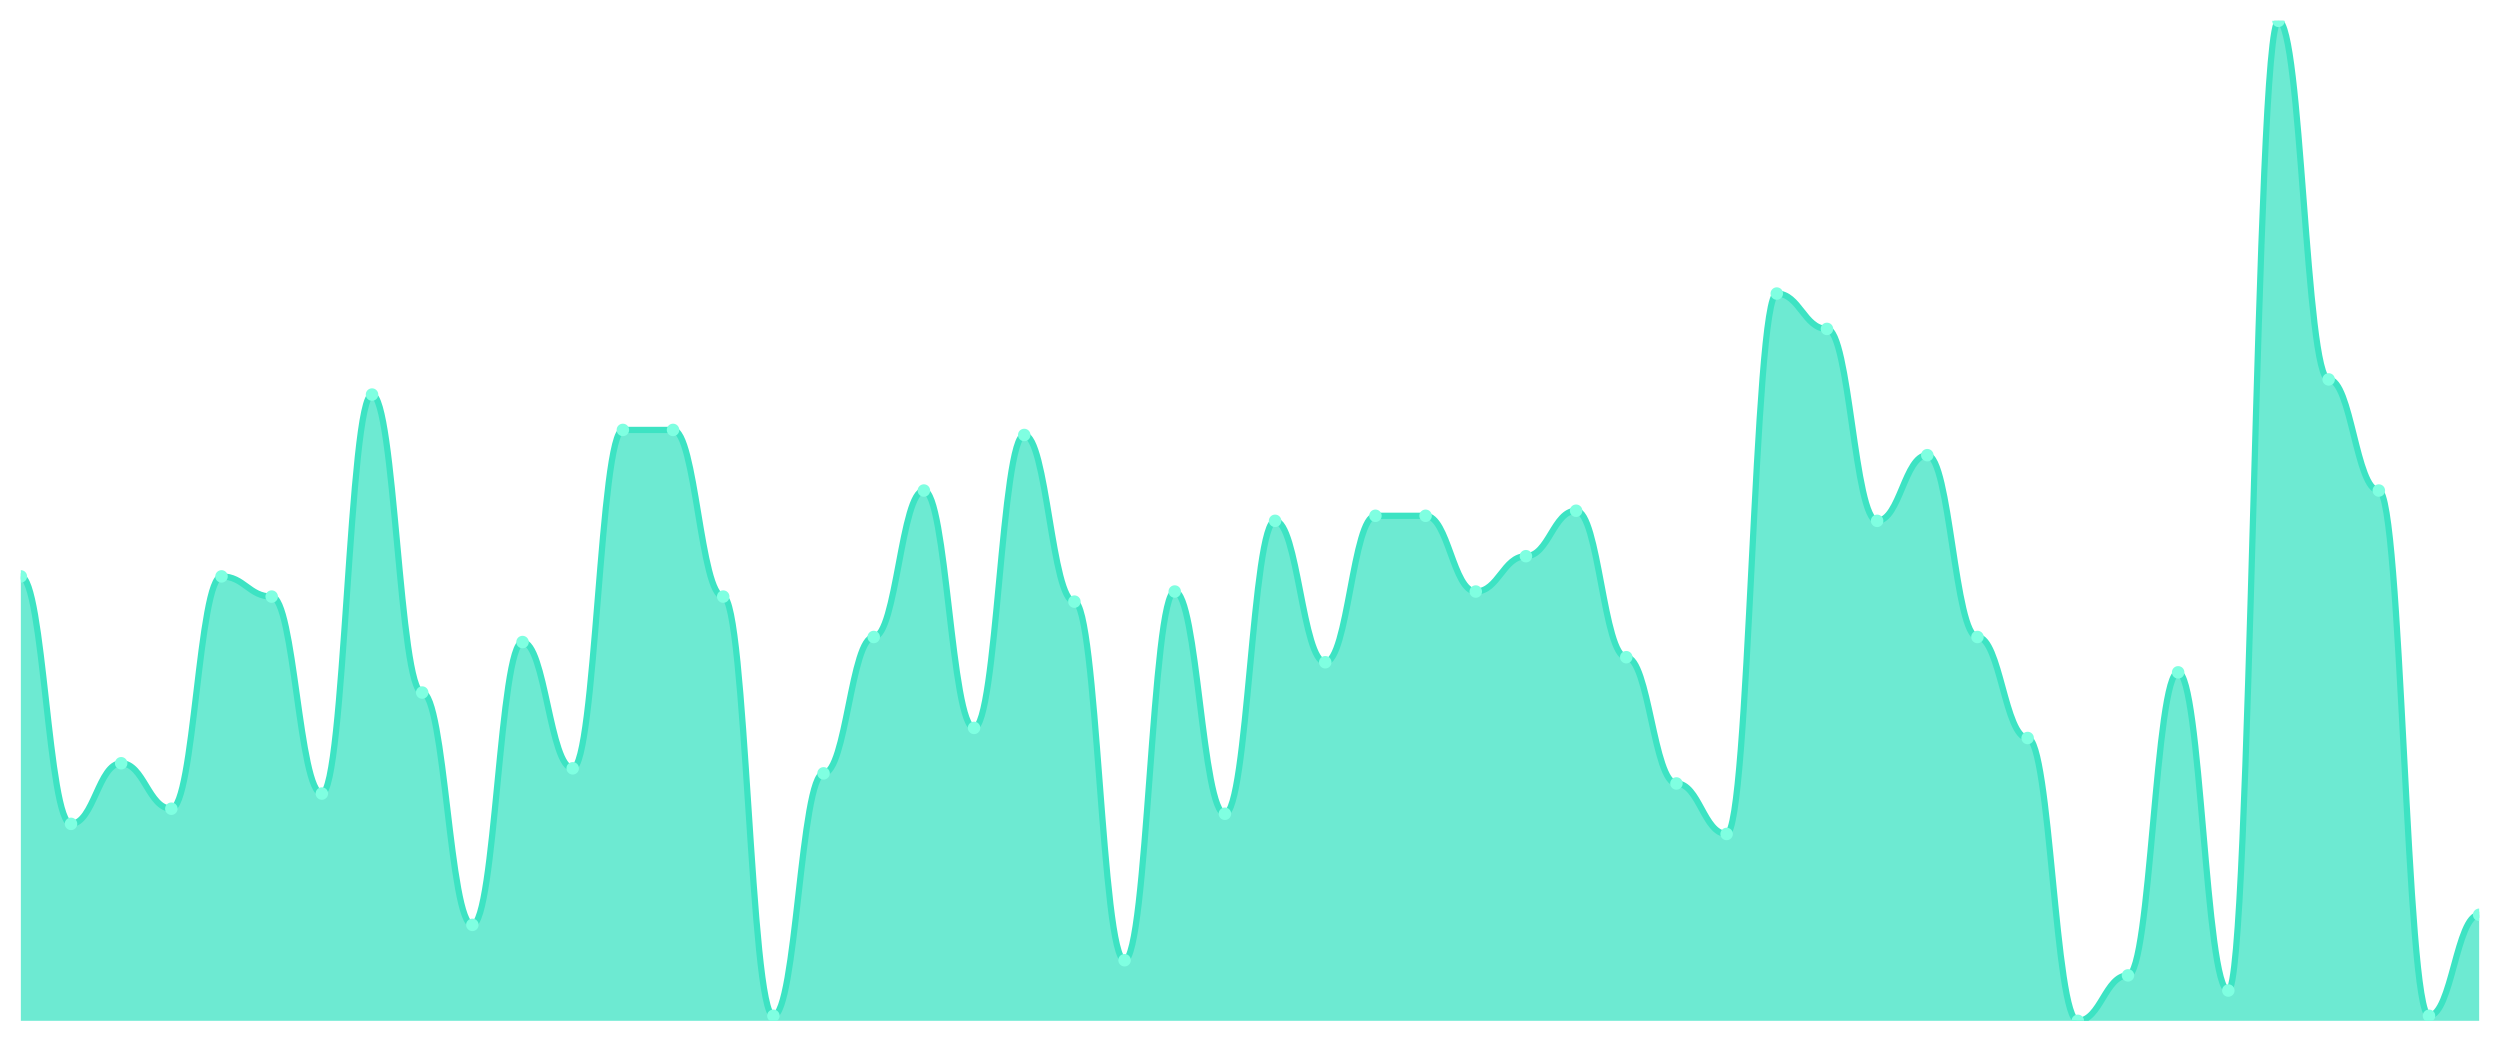
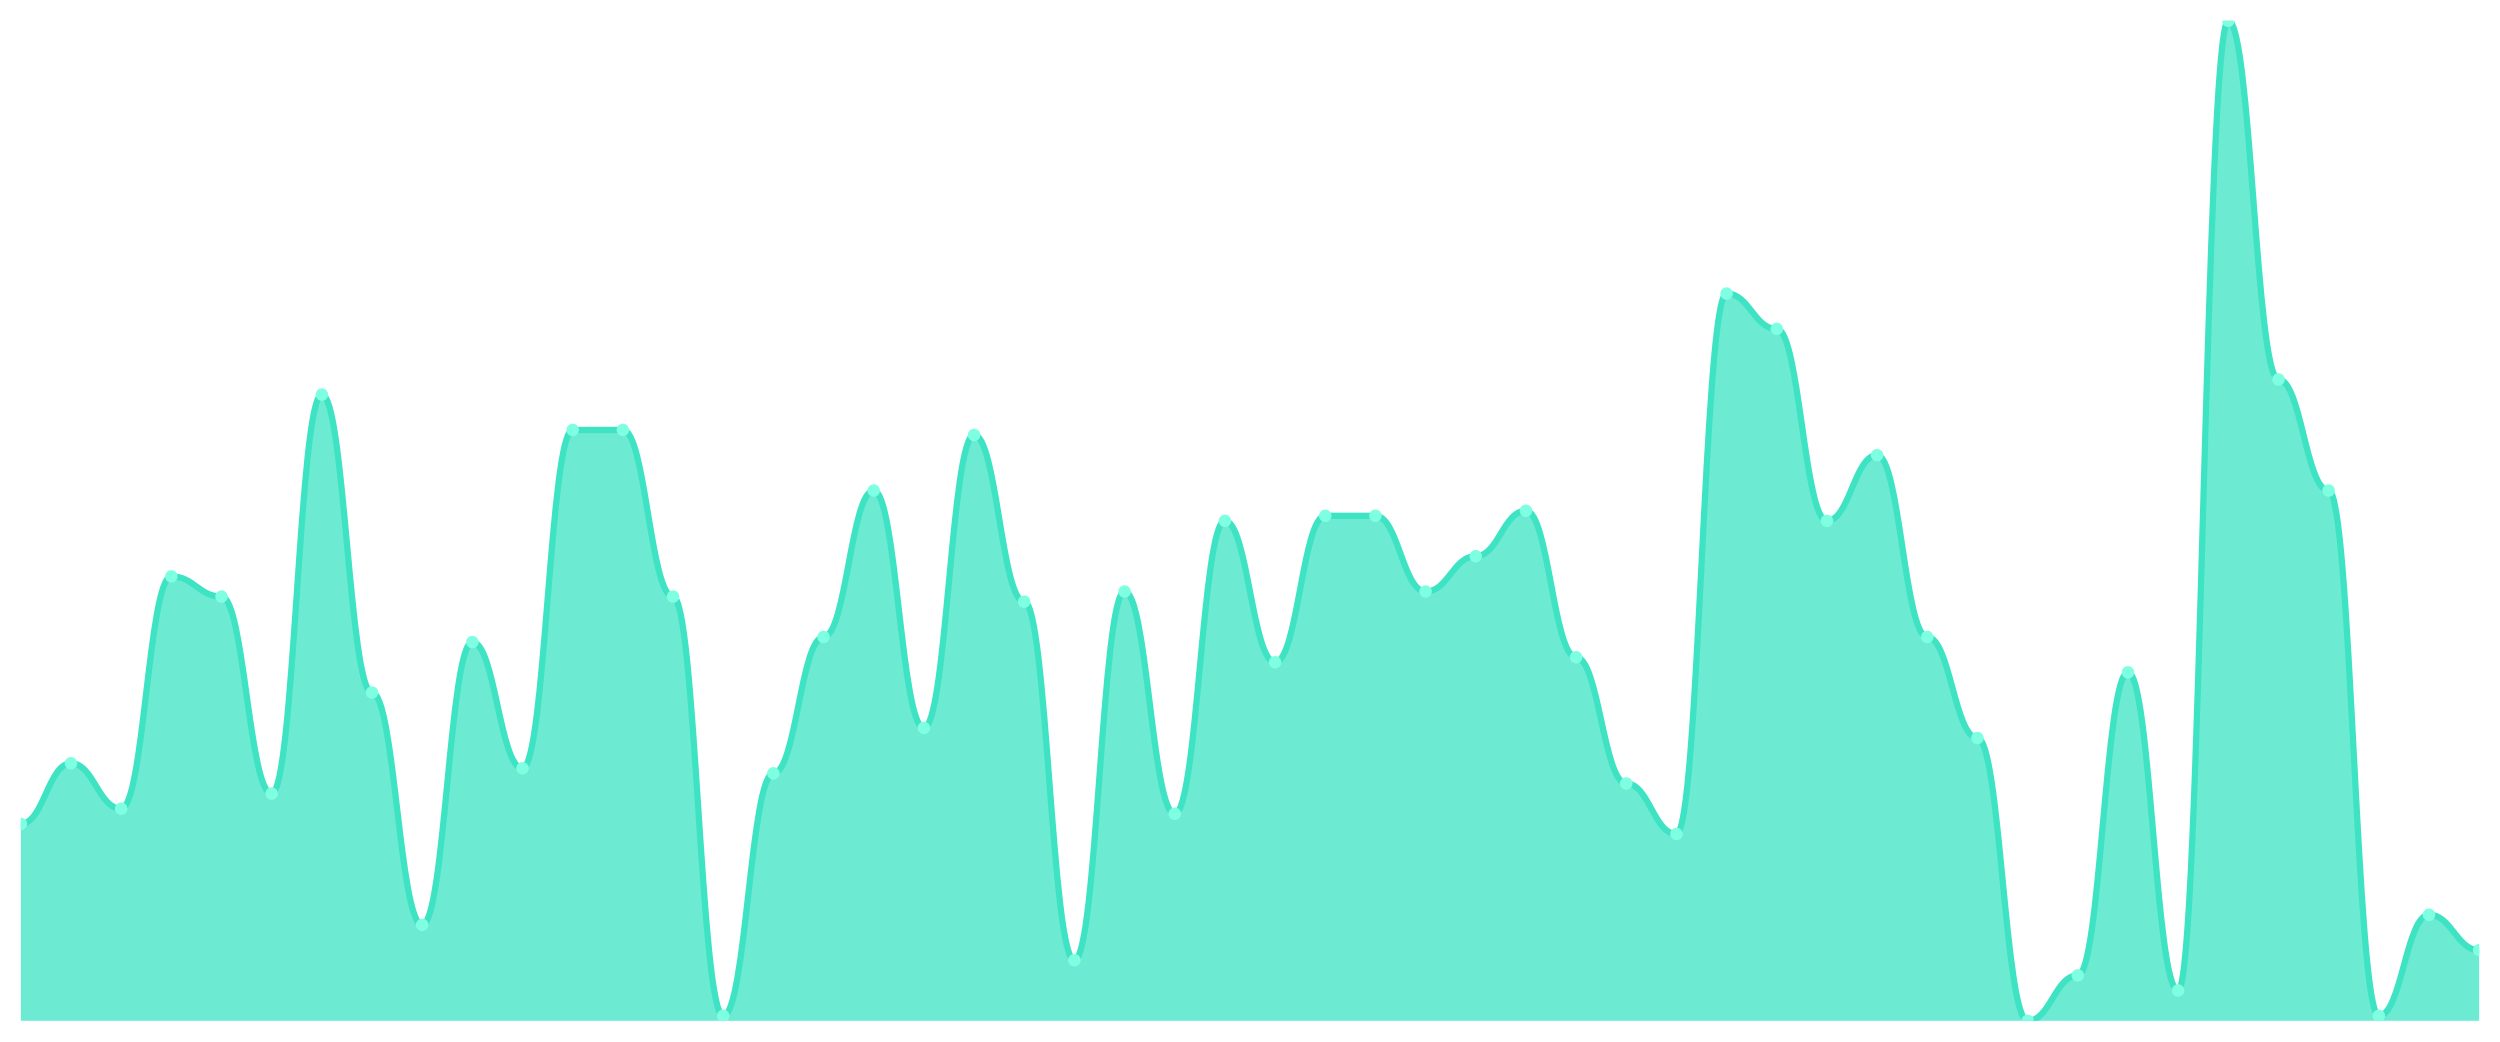
<svg xmlns="http://www.w3.org/2000/svg" viewBox="0 0 1200 500" width="1200" height="500">
  <defs>
    <clipPath id="c">
      <rect x="10" y="10" width="1180" height="480" />
    </clipPath>
  </defs>
  <rect width="1200" height="500" fill="none" />
  <g clip-path="url(#c)">
-     <path d="M 10,490 L 10,276.667 C 20.837,276.667 23.245,395.455 34.082,395.455 C 44.918,395.455 47.327,366.364 58.163,366.364 C 69,366.364 71.408,388.182 82.245,388.182 C 93.082,388.182 95.49,276.667 106.327,276.667 C 117.163,276.667 119.571,286.364 130.408,286.364 C 141.245,286.364 143.653,380.909 154.49,380.909 C 165.327,380.909 167.735,189.394 178.571,189.394 C 189.408,189.394 191.816,332.424 202.653,332.424 C 213.49,332.424 215.898,443.939 226.735,443.939 C 237.571,443.939 239.98,308.182 250.816,308.182 C 261.653,308.182 264.061,368.788 274.898,368.788 C 285.735,368.788 288.143,206.364 298.98,206.364 C 309.816,206.364 312.224,206.364 323.061,206.364 C 333.898,206.364 336.306,286.364 347.143,286.364 C 357.98,286.364 360.388,487.576 371.224,487.576 C 382.061,487.576 384.469,371.212 395.306,371.212 C 406.143,371.212 408.551,305.758 419.388,305.758 C 430.224,305.758 432.633,235.455 443.469,235.455 C 454.306,235.455 456.714,349.394 467.551,349.394 C 478.388,349.394 480.796,208.788 491.633,208.788 C 502.469,208.788 504.878,288.788 515.714,288.788 C 526.551,288.788 528.959,460.909 539.796,460.909 C 550.633,460.909 553.041,283.939 563.878,283.939 C 574.714,283.939 577.122,390.606 587.959,390.606 C 598.796,390.606 601.204,250 612.041,250 C 622.878,250 625.286,317.879 636.122,317.879 C 646.959,317.879 649.367,247.576 660.204,247.576 C 671.041,247.576 673.449,247.576 684.286,247.576 C 695.122,247.576 697.531,283.939 708.367,283.939 C 719.204,283.939 721.612,266.97 732.449,266.97 C 743.286,266.97 745.694,245.152 756.531,245.152 C 767.367,245.152 769.776,315.455 780.612,315.455 C 791.449,315.455 793.857,376.061 804.694,376.061 C 815.531,376.061 817.939,400.303 828.776,400.303 C 839.612,400.303 842.02,140.909 852.857,140.909 C 863.694,140.909 866.102,157.879 876.939,157.879 C 887.776,157.879 890.184,250 901.02,250 C 911.857,250 914.265,218.485 925.102,218.485 C 935.939,218.485 938.347,305.758 949.184,305.758 C 960.02,305.758 962.429,354.242 973.265,354.242 C 984.102,354.242 986.51,490 997.347,490 C 1008.184,490 1010.592,468.182 1021.429,468.182 C 1032.265,468.182 1034.673,322.727 1045.51,322.727 C 1056.347,322.727 1058.755,475.455 1069.592,475.455 C 1080.429,475.455 1082.837,10 1093.673,10 C 1104.51,10 1106.918,182.121 1117.755,182.121 C 1128.592,182.121 1131,235.455 1141.837,235.455 C 1152.673,235.455 1155.082,487.576 1165.918,487.576 C 1176.755,487.576 1179.163,439.091 1190,439.091 L 1190,490 Z" fill="rgba(61,227,195,0.75)" />
-     <path d="M 10,276.667 C 20.837,276.667 23.245,395.455 34.082,395.455 C 44.918,395.455 47.327,366.364 58.163,366.364 C 69,366.364 71.408,388.182 82.245,388.182 C 93.082,388.182 95.49,276.667 106.327,276.667 C 117.163,276.667 119.571,286.364 130.408,286.364 C 141.245,286.364 143.653,380.909 154.49,380.909 C 165.327,380.909 167.735,189.394 178.571,189.394 C 189.408,189.394 191.816,332.424 202.653,332.424 C 213.49,332.424 215.898,443.939 226.735,443.939 C 237.571,443.939 239.98,308.182 250.816,308.182 C 261.653,308.182 264.061,368.788 274.898,368.788 C 285.735,368.788 288.143,206.364 298.98,206.364 C 309.816,206.364 312.224,206.364 323.061,206.364 C 333.898,206.364 336.306,286.364 347.143,286.364 C 357.98,286.364 360.388,487.576 371.224,487.576 C 382.061,487.576 384.469,371.212 395.306,371.212 C 406.143,371.212 408.551,305.758 419.388,305.758 C 430.224,305.758 432.633,235.455 443.469,235.455 C 454.306,235.455 456.714,349.394 467.551,349.394 C 478.388,349.394 480.796,208.788 491.633,208.788 C 502.469,208.788 504.878,288.788 515.714,288.788 C 526.551,288.788 528.959,460.909 539.796,460.909 C 550.633,460.909 553.041,283.939 563.878,283.939 C 574.714,283.939 577.122,390.606 587.959,390.606 C 598.796,390.606 601.204,250 612.041,250 C 622.878,250 625.286,317.879 636.122,317.879 C 646.959,317.879 649.367,247.576 660.204,247.576 C 671.041,247.576 673.449,247.576 684.286,247.576 C 695.122,247.576 697.531,283.939 708.367,283.939 C 719.204,283.939 721.612,266.97 732.449,266.97 C 743.286,266.97 745.694,245.152 756.531,245.152 C 767.367,245.152 769.776,315.455 780.612,315.455 C 791.449,315.455 793.857,376.061 804.694,376.061 C 815.531,376.061 817.939,400.303 828.776,400.303 C 839.612,400.303 842.02,140.909 852.857,140.909 C 863.694,140.909 866.102,157.879 876.939,157.879 C 887.776,157.879 890.184,250 901.02,250 C 911.857,250 914.265,218.485 925.102,218.485 C 935.939,218.485 938.347,305.758 949.184,305.758 C 960.02,305.758 962.429,354.242 973.265,354.242 C 984.102,354.242 986.51,490 997.347,490 C 1008.184,490 1010.592,468.182 1021.429,468.182 C 1032.265,468.182 1034.673,322.727 1045.51,322.727 C 1056.347,322.727 1058.755,475.455 1069.592,475.455 C 1080.429,475.455 1082.837,10 1093.673,10 C 1104.51,10 1106.918,182.121 1117.755,182.121 C 1128.592,182.121 1131,235.455 1141.837,235.455 C 1152.673,235.455 1155.082,487.576 1165.918,487.576 C 1176.755,487.576 1179.163,439.091 1190,439.091" fill="none" stroke="#3de3c3" stroke-width="3" stroke-linecap="round" stroke-linejoin="round" />
-     <circle cx="10" cy="276.667" r="3" fill="#7fffe1" />
-     <circle cx="34.082" cy="395.455" r="3" fill="#7fffe1" />
-     <circle cx="58.163" cy="366.364" r="3" fill="#7fffe1" />
-     <circle cx="82.245" cy="388.182" r="3" fill="#7fffe1" />
-     <circle cx="106.327" cy="276.667" r="3" fill="#7fffe1" />
-     <circle cx="130.408" cy="286.364" r="3" fill="#7fffe1" />
-     <circle cx="154.49" cy="380.909" r="3" fill="#7fffe1" />
-     <circle cx="178.571" cy="189.394" r="3" fill="#7fffe1" />
-     <circle cx="202.653" cy="332.424" r="3" fill="#7fffe1" />
-     <circle cx="226.735" cy="443.939" r="3" fill="#7fffe1" />
-     <circle cx="250.816" cy="308.182" r="3" fill="#7fffe1" />
-     <circle cx="274.898" cy="368.788" r="3" fill="#7fffe1" />
+     <path d="M 10,490 L 10,395.455 C 20.837,395.455 23.245,366.364 34.082,366.364 C 44.918,366.364 47.327,388.182 58.163,388.182 C 69,388.182 71.408,276.667 82.245,276.667 C 93.082,276.667 95.49,286.364 106.327,286.364 C 117.163,286.364 119.571,380.909 130.408,380.909 C 141.245,380.909 143.653,189.394 154.49,189.394 C 165.327,189.394 167.735,332.424 178.571,332.424 C 189.408,332.424 191.816,443.939 202.653,443.939 C 213.49,443.939 215.898,308.182 226.735,308.182 C 237.571,308.182 239.98,368.788 250.816,368.788 C 261.653,368.788 264.061,206.364 274.898,206.364 C 285.735,206.364 288.143,206.364 298.98,206.364 C 309.816,206.364 312.224,286.364 323.061,286.364 C 333.898,286.364 336.306,487.576 347.143,487.576 C 357.98,487.576 360.388,371.212 371.224,371.212 C 382.061,371.212 384.469,305.758 395.306,305.758 C 406.143,305.758 408.551,235.455 419.388,235.455 C 430.224,235.455 432.633,349.394 443.469,349.394 C 454.306,349.394 456.714,208.788 467.551,208.788 C 478.388,208.788 480.796,288.788 491.633,288.788 C 502.469,288.788 504.878,460.909 515.714,460.909 C 526.551,460.909 528.959,283.939 539.796,283.939 C 550.633,283.939 553.041,390.606 563.878,390.606 C 574.714,390.606 577.122,250 587.959,250 C 598.796,250 601.204,317.879 612.041,317.879 C 622.878,317.879 625.286,247.576 636.122,247.576 C 646.959,247.576 649.367,247.576 660.204,247.576 C 671.041,247.576 673.449,283.939 684.286,283.939 C 695.122,283.939 697.531,266.97 708.367,266.97 C 719.204,266.97 721.612,245.152 732.449,245.152 C 743.286,245.152 745.694,315.455 756.531,315.455 C 767.367,315.455 769.776,376.061 780.612,376.061 C 791.449,376.061 793.857,400.303 804.694,400.303 C 815.531,400.303 817.939,140.909 828.776,140.909 C 839.612,140.909 842.02,157.879 852.857,157.879 C 863.694,157.879 866.102,250 876.939,250 C 887.776,250 890.184,218.485 901.02,218.485 C 911.857,218.485 914.265,305.758 925.102,305.758 C 935.939,305.758 938.347,354.242 949.184,354.242 C 960.02,354.242 962.429,490 973.265,490 C 984.102,490 986.51,468.182 997.347,468.182 C 1008.184,468.182 1010.592,322.727 1021.429,322.727 C 1032.265,322.727 1034.673,475.455 1045.51,475.455 C 1056.347,475.455 1058.755,10 1069.592,10 C 1080.429,10 1082.837,182.121 1093.673,182.121 C 1104.51,182.121 1106.918,235.455 1117.755,235.455 C 1128.592,235.455 1131,487.576 1141.837,487.576 C 1152.673,487.576 1155.082,439.091 1165.918,439.091 C 1176.755,439.091 1179.163,456.061 1190,456.061 L 1190,490 Z" fill="rgba(61,227,195,0.75)" />
+     <path d="M 10,395.455 C 20.837,395.455 23.245,366.364 34.082,366.364 C 44.918,366.364 47.327,388.182 58.163,388.182 C 69,388.182 71.408,276.667 82.245,276.667 C 93.082,276.667 95.49,286.364 106.327,286.364 C 117.163,286.364 119.571,380.909 130.408,380.909 C 141.245,380.909 143.653,189.394 154.49,189.394 C 165.327,189.394 167.735,332.424 178.571,332.424 C 189.408,332.424 191.816,443.939 202.653,443.939 C 213.49,443.939 215.898,308.182 226.735,308.182 C 237.571,308.182 239.98,368.788 250.816,368.788 C 261.653,368.788 264.061,206.364 274.898,206.364 C 285.735,206.364 288.143,206.364 298.98,206.364 C 309.816,206.364 312.224,286.364 323.061,286.364 C 333.898,286.364 336.306,487.576 347.143,487.576 C 357.98,487.576 360.388,371.212 371.224,371.212 C 382.061,371.212 384.469,305.758 395.306,305.758 C 406.143,305.758 408.551,235.455 419.388,235.455 C 430.224,235.455 432.633,349.394 443.469,349.394 C 454.306,349.394 456.714,208.788 467.551,208.788 C 478.388,208.788 480.796,288.788 491.633,288.788 C 502.469,288.788 504.878,460.909 515.714,460.909 C 526.551,460.909 528.959,283.939 539.796,283.939 C 550.633,283.939 553.041,390.606 563.878,390.606 C 574.714,390.606 577.122,250 587.959,250 C 598.796,250 601.204,317.879 612.041,317.879 C 622.878,317.879 625.286,247.576 636.122,247.576 C 646.959,247.576 649.367,247.576 660.204,247.576 C 671.041,247.576 673.449,283.939 684.286,283.939 C 695.122,283.939 697.531,266.97 708.367,266.97 C 719.204,266.97 721.612,245.152 732.449,245.152 C 743.286,245.152 745.694,315.455 756.531,315.455 C 767.367,315.455 769.776,376.061 780.612,376.061 C 791.449,376.061 793.857,400.303 804.694,400.303 C 815.531,400.303 817.939,140.909 828.776,140.909 C 839.612,140.909 842.02,157.879 852.857,157.879 C 863.694,157.879 866.102,250 876.939,250 C 887.776,250 890.184,218.485 901.02,218.485 C 911.857,218.485 914.265,305.758 925.102,305.758 C 935.939,305.758 938.347,354.242 949.184,354.242 C 960.02,354.242 962.429,490 973.265,490 C 984.102,490 986.51,468.182 997.347,468.182 C 1008.184,468.182 1010.592,322.727 1021.429,322.727 C 1032.265,322.727 1034.673,475.455 1045.51,475.455 C 1056.347,475.455 1058.755,10 1069.592,10 C 1080.429,10 1082.837,182.121 1093.673,182.121 C 1104.51,182.121 1106.918,235.455 1117.755,235.455 C 1128.592,235.455 1131,487.576 1141.837,487.576 C 1152.673,487.576 1155.082,439.091 1165.918,439.091 C 1176.755,439.091 1179.163,456.061 1190,456.061" fill="none" stroke="#3de3c3" stroke-width="3" stroke-linecap="round" stroke-linejoin="round" />
+     <circle cx="10" cy="395.455" r="3" fill="#7fffe1" />
+     <circle cx="34.082" cy="366.364" r="3" fill="#7fffe1" />
+     <circle cx="58.163" cy="388.182" r="3" fill="#7fffe1" />
+     <circle cx="82.245" cy="276.667" r="3" fill="#7fffe1" />
+     <circle cx="106.327" cy="286.364" r="3" fill="#7fffe1" />
+     <circle cx="130.408" cy="380.909" r="3" fill="#7fffe1" />
+     <circle cx="154.49" cy="189.394" r="3" fill="#7fffe1" />
+     <circle cx="178.571" cy="332.424" r="3" fill="#7fffe1" />
+     <circle cx="202.653" cy="443.939" r="3" fill="#7fffe1" />
+     <circle cx="226.735" cy="308.182" r="3" fill="#7fffe1" />
+     <circle cx="250.816" cy="368.788" r="3" fill="#7fffe1" />
+     <circle cx="274.898" cy="206.364" r="3" fill="#7fffe1" />
    <circle cx="298.98" cy="206.364" r="3" fill="#7fffe1" />
-     <circle cx="323.061" cy="206.364" r="3" fill="#7fffe1" />
-     <circle cx="347.143" cy="286.364" r="3" fill="#7fffe1" />
-     <circle cx="371.224" cy="487.576" r="3" fill="#7fffe1" />
-     <circle cx="395.306" cy="371.212" r="3" fill="#7fffe1" />
-     <circle cx="419.388" cy="305.758" r="3" fill="#7fffe1" />
-     <circle cx="443.469" cy="235.455" r="3" fill="#7fffe1" />
-     <circle cx="467.551" cy="349.394" r="3" fill="#7fffe1" />
-     <circle cx="491.633" cy="208.788" r="3" fill="#7fffe1" />
-     <circle cx="515.714" cy="288.788" r="3" fill="#7fffe1" />
-     <circle cx="539.796" cy="460.909" r="3" fill="#7fffe1" />
-     <circle cx="563.878" cy="283.939" r="3" fill="#7fffe1" />
-     <circle cx="587.959" cy="390.606" r="3" fill="#7fffe1" />
-     <circle cx="612.041" cy="250" r="3" fill="#7fffe1" />
-     <circle cx="636.122" cy="317.879" r="3" fill="#7fffe1" />
+     <circle cx="323.061" cy="286.364" r="3" fill="#7fffe1" />
+     <circle cx="347.143" cy="487.576" r="3" fill="#7fffe1" />
+     <circle cx="371.224" cy="371.212" r="3" fill="#7fffe1" />
+     <circle cx="395.306" cy="305.758" r="3" fill="#7fffe1" />
+     <circle cx="419.388" cy="235.455" r="3" fill="#7fffe1" />
+     <circle cx="443.469" cy="349.394" r="3" fill="#7fffe1" />
+     <circle cx="467.551" cy="208.788" r="3" fill="#7fffe1" />
+     <circle cx="491.633" cy="288.788" r="3" fill="#7fffe1" />
+     <circle cx="515.714" cy="460.909" r="3" fill="#7fffe1" />
+     <circle cx="539.796" cy="283.939" r="3" fill="#7fffe1" />
+     <circle cx="563.878" cy="390.606" r="3" fill="#7fffe1" />
+     <circle cx="587.959" cy="250" r="3" fill="#7fffe1" />
+     <circle cx="612.041" cy="317.879" r="3" fill="#7fffe1" />
+     <circle cx="636.122" cy="247.576" r="3" fill="#7fffe1" />
    <circle cx="660.204" cy="247.576" r="3" fill="#7fffe1" />
-     <circle cx="684.286" cy="247.576" r="3" fill="#7fffe1" />
-     <circle cx="708.367" cy="283.939" r="3" fill="#7fffe1" />
-     <circle cx="732.449" cy="266.97" r="3" fill="#7fffe1" />
-     <circle cx="756.531" cy="245.152" r="3" fill="#7fffe1" />
-     <circle cx="780.612" cy="315.455" r="3" fill="#7fffe1" />
-     <circle cx="804.694" cy="376.061" r="3" fill="#7fffe1" />
-     <circle cx="828.776" cy="400.303" r="3" fill="#7fffe1" />
-     <circle cx="852.857" cy="140.909" r="3" fill="#7fffe1" />
-     <circle cx="876.939" cy="157.879" r="3" fill="#7fffe1" />
-     <circle cx="901.02" cy="250" r="3" fill="#7fffe1" />
-     <circle cx="925.102" cy="218.485" r="3" fill="#7fffe1" />
-     <circle cx="949.184" cy="305.758" r="3" fill="#7fffe1" />
-     <circle cx="973.265" cy="354.242" r="3" fill="#7fffe1" />
-     <circle cx="997.347" cy="490" r="3" fill="#7fffe1" />
-     <circle cx="1021.429" cy="468.182" r="3" fill="#7fffe1" />
-     <circle cx="1045.51" cy="322.727" r="3" fill="#7fffe1" />
-     <circle cx="1069.592" cy="475.455" r="3" fill="#7fffe1" />
-     <circle cx="1093.673" cy="10" r="3" fill="#7fffe1" />
-     <circle cx="1117.755" cy="182.121" r="3" fill="#7fffe1" />
-     <circle cx="1141.837" cy="235.455" r="3" fill="#7fffe1" />
-     <circle cx="1165.918" cy="487.576" r="3" fill="#7fffe1" />
-     <circle cx="1190" cy="439.091" r="3" fill="#7fffe1" />
+     <circle cx="684.286" cy="283.939" r="3" fill="#7fffe1" />
+     <circle cx="708.367" cy="266.97" r="3" fill="#7fffe1" />
+     <circle cx="732.449" cy="245.152" r="3" fill="#7fffe1" />
+     <circle cx="756.531" cy="315.455" r="3" fill="#7fffe1" />
+     <circle cx="780.612" cy="376.061" r="3" fill="#7fffe1" />
+     <circle cx="804.694" cy="400.303" r="3" fill="#7fffe1" />
+     <circle cx="828.776" cy="140.909" r="3" fill="#7fffe1" />
+     <circle cx="852.857" cy="157.879" r="3" fill="#7fffe1" />
+     <circle cx="876.939" cy="250" r="3" fill="#7fffe1" />
+     <circle cx="901.02" cy="218.485" r="3" fill="#7fffe1" />
+     <circle cx="925.102" cy="305.758" r="3" fill="#7fffe1" />
+     <circle cx="949.184" cy="354.242" r="3" fill="#7fffe1" />
+     <circle cx="973.265" cy="490" r="3" fill="#7fffe1" />
+     <circle cx="997.347" cy="468.182" r="3" fill="#7fffe1" />
+     <circle cx="1021.429" cy="322.727" r="3" fill="#7fffe1" />
+     <circle cx="1045.51" cy="475.455" r="3" fill="#7fffe1" />
+     <circle cx="1069.592" cy="10" r="3" fill="#7fffe1" />
+     <circle cx="1093.673" cy="182.121" r="3" fill="#7fffe1" />
+     <circle cx="1117.755" cy="235.455" r="3" fill="#7fffe1" />
+     <circle cx="1141.837" cy="487.576" r="3" fill="#7fffe1" />
+     <circle cx="1165.918" cy="439.091" r="3" fill="#7fffe1" />
+     <circle cx="1190" cy="456.061" r="3" fill="#7fffe1" />
  </g>
</svg>
